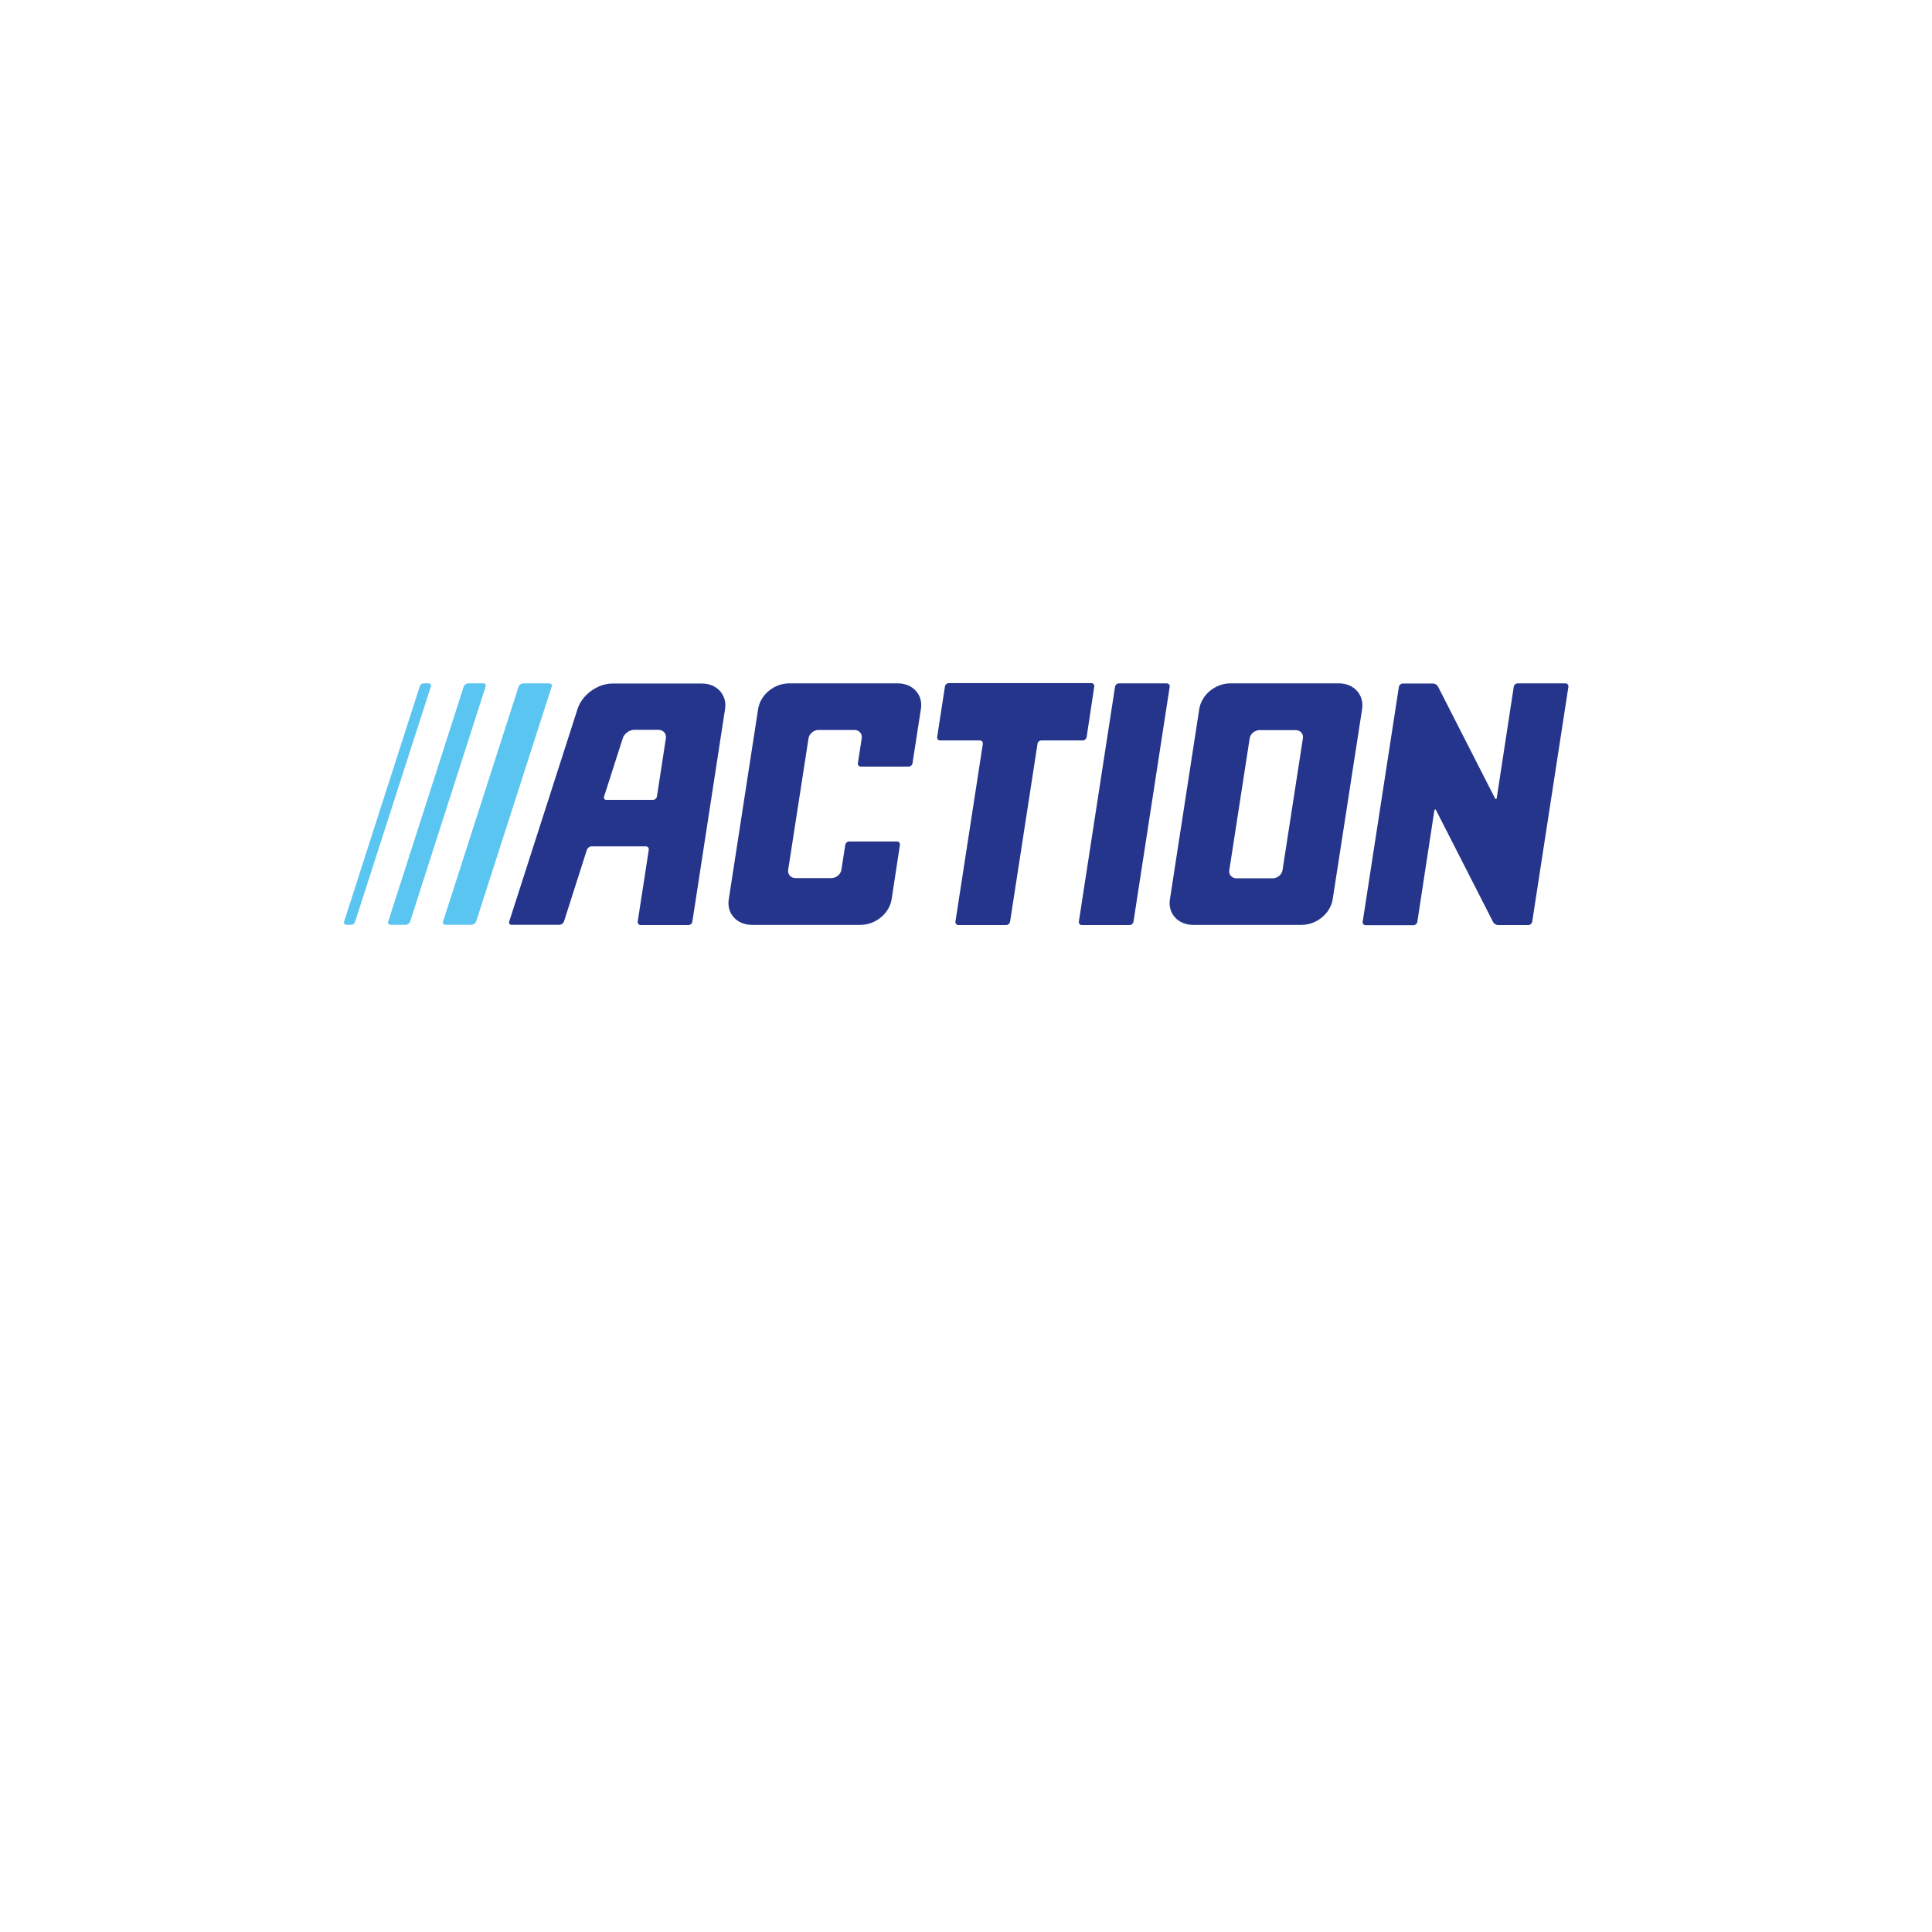
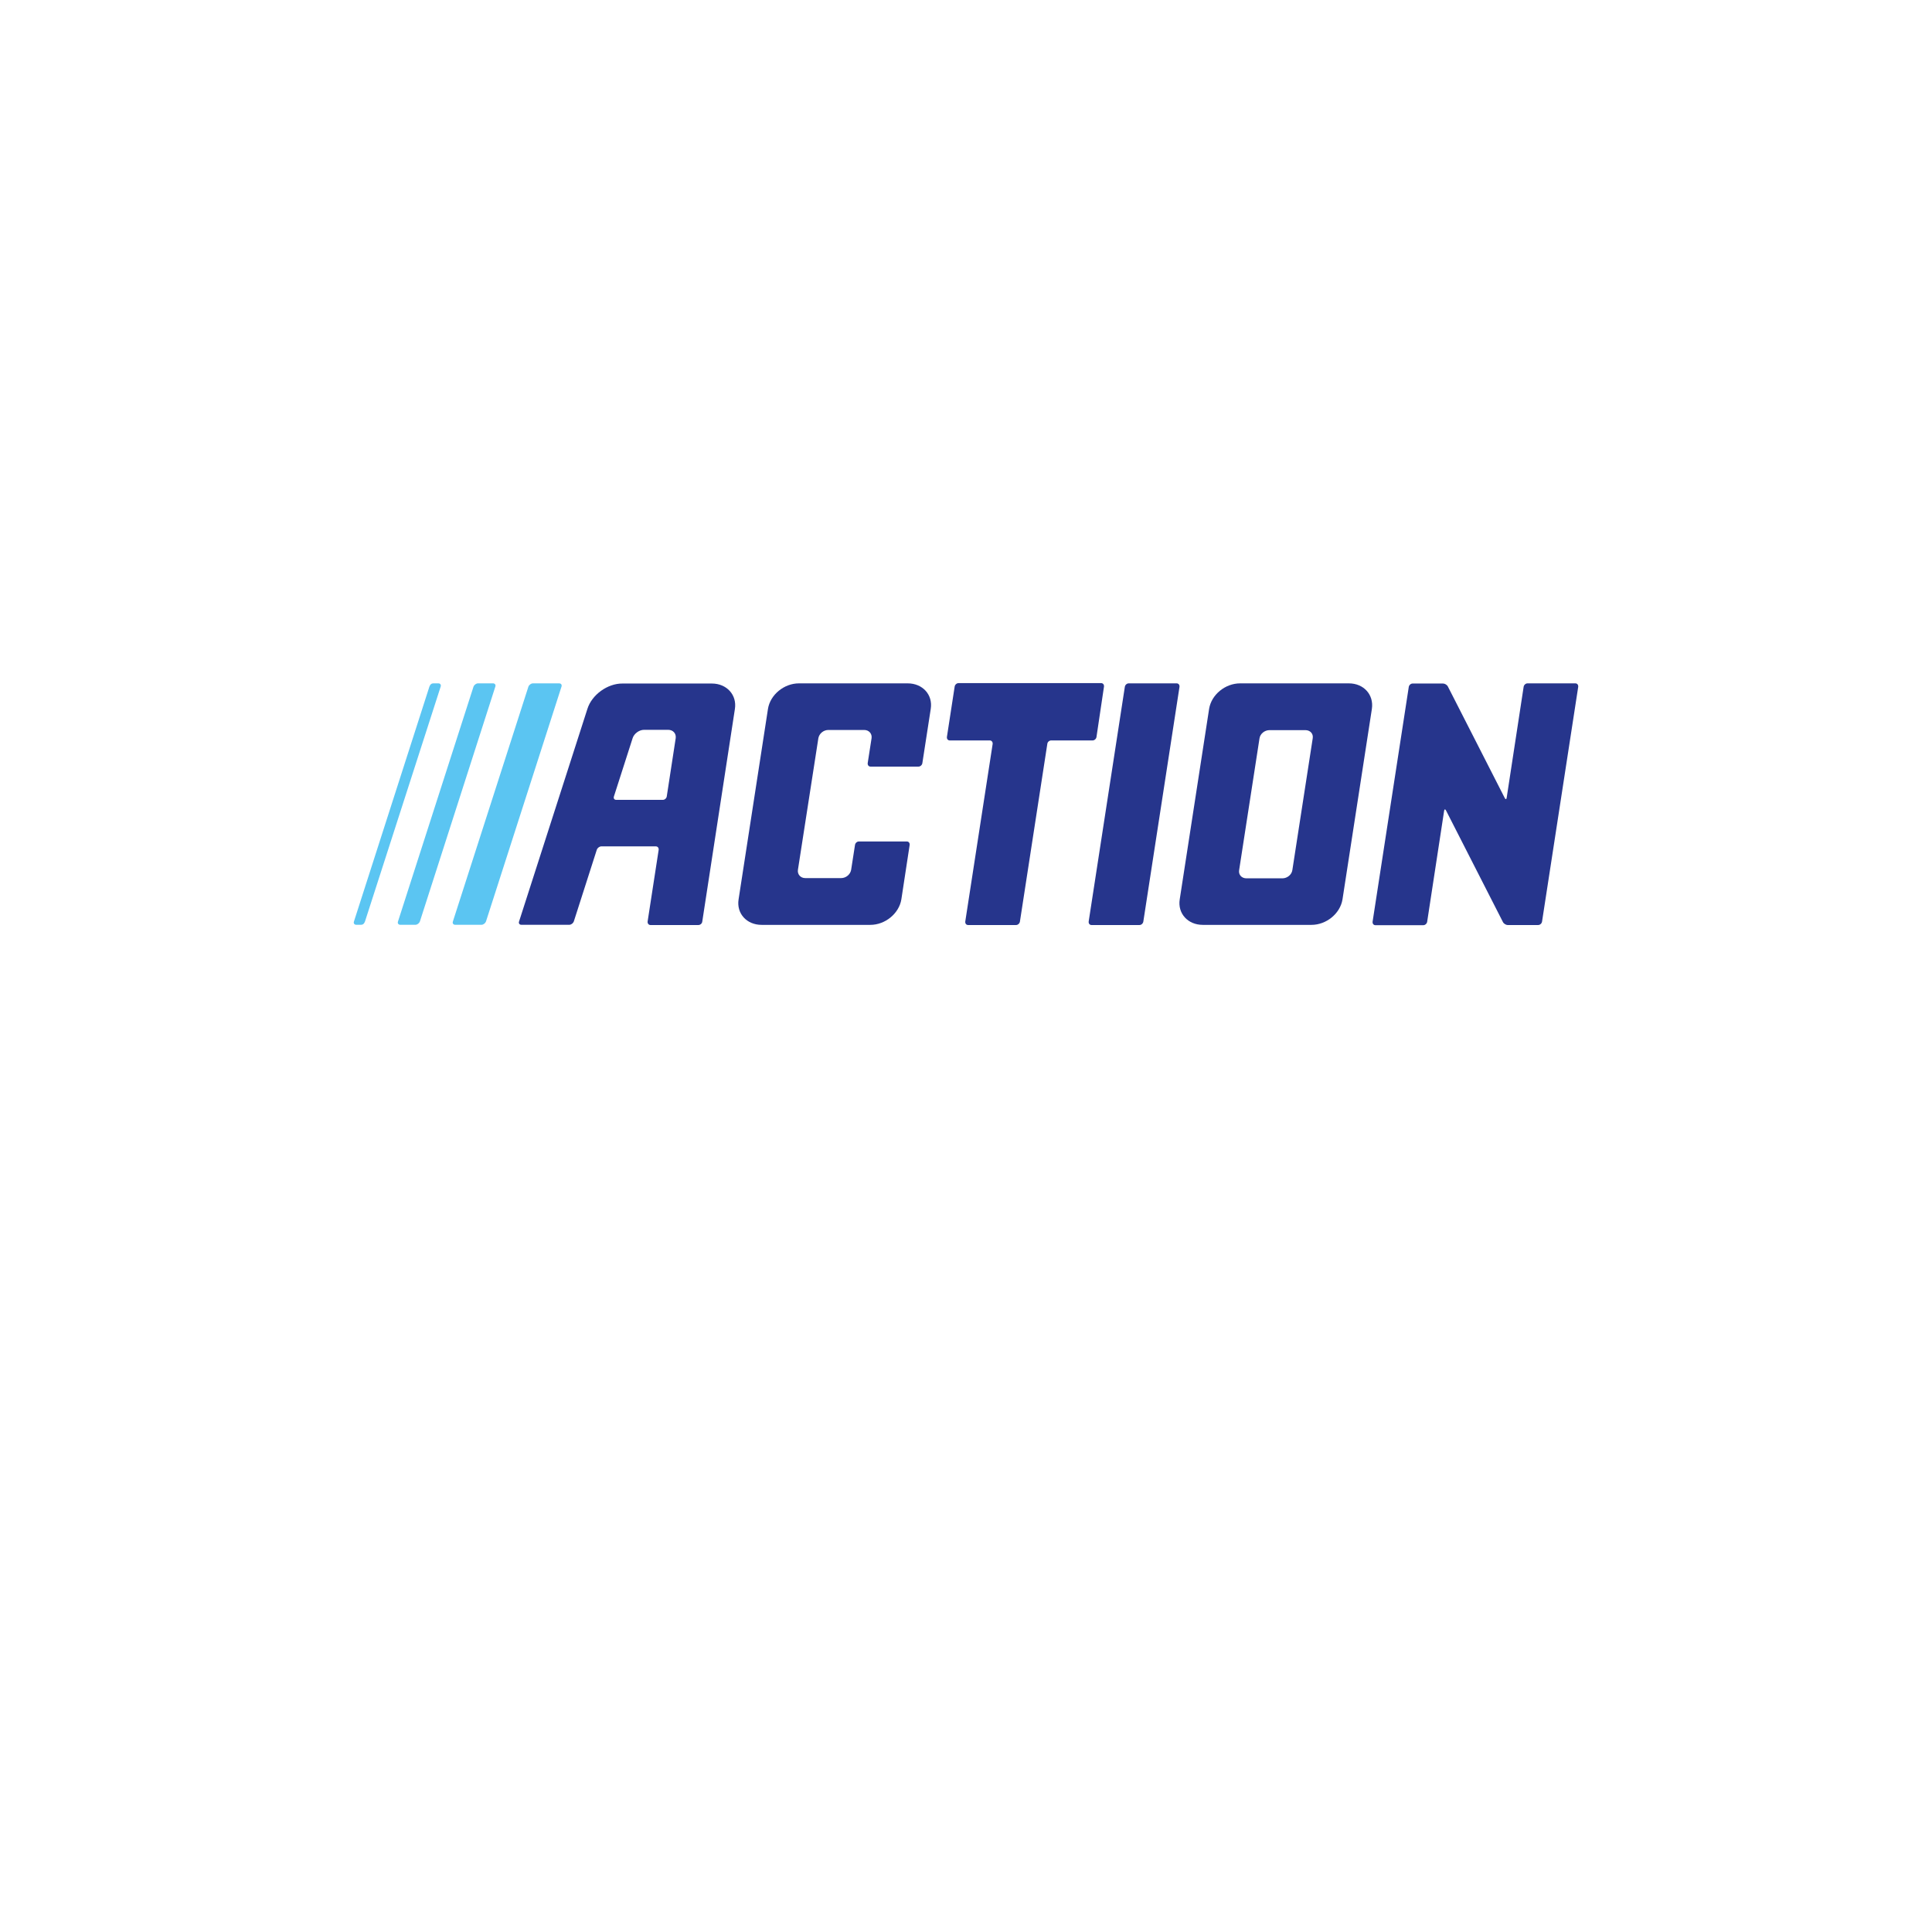
<svg xmlns="http://www.w3.org/2000/svg" viewBox="0 0 24 24" width="24pt" height="24pt" version="1.1" id="svg221">
  <defs id="defs225" />
-   <path class="st0" d="m 6.498,8.489 c -0.023,0 -0.048,0.019 -0.056,0.041 L 5.504,11.447 c -0.008,0.022 0.005,0.041 0.028,0.041 h 0.327 c 0.023,0 0.048,-0.019 0.056,-0.041 L 6.853,8.53 c 0.008,-0.022 -0.005,-0.041 -0.028,-0.041 z" id="path11" style="fill:#5bc5f2;stroke-width:0.025" />
-   <path class="st0" d="m 5.816,8.489 c -0.023,0 -0.048,0.019 -0.056,0.041 L 4.823,11.447 c -0.008,0.022 0.005,0.041 0.028,0.041 h 0.053 0.041 0.041 0.053 c 0.023,0 0.048,-0.019 0.056,-0.041 L 6.032,8.53 c 0.008,-0.022 -0.005,-0.041 -0.028,-0.041 z" id="path13" style="fill:#5bc5f2;stroke-width:0.025" />
-   <path class="st0" d="M 5.352,8.53 C 5.36,8.508 5.347,8.489 5.324,8.489 H 5.264 c -0.028,0 -0.041,0.015 -0.051,0.041 L 4.275,11.447 c -0.008,0.022 0.005,0.041 0.028,0.041 h 0.058 c 0.028,0 0.041,-0.015 0.051,-0.041 z" id="path15" style="fill:#5bc5f2;stroke-width:0.025" />
-   <path class="st1" d="m 19.448,8.489 c 0.023,0 0.038,0.019 0.035,0.044 l -0.449,2.914 c -0.003,0.024 -0.025,0.044 -0.048,0.044 h -0.378 c -0.023,0 -0.051,-0.017 -0.061,-0.039 l -0.705,-1.382 c -0.01,-0.022 -0.023,-0.019 -0.025,0.005 l -0.21,1.374 c -0.003,0.024 -0.025,0.044 -0.048,0.044 h -0.596 c -0.023,0 -0.038,-0.019 -0.035,-0.044 l 0.449,-2.914 c 0.003,-0.024 0.025,-0.044 0.048,-0.044 h 0.378 c 0.023,0 0.051,0.017 0.061,0.039 l 0.705,1.382 c 0.01,0.022 0.023,0.019 0.025,-0.005 l 0.21,-1.374 c 0.003,-0.024 0.025,-0.044 0.048,-0.044 z" id="path17" style="fill:#26358c;stroke-width:0.025" />
-   <path class="st1" d="m 13.499,9.154 c -0.003,0.024 -0.025,0.044 -0.048,0.044 h -0.515 c -0.023,0 -0.046,0.019 -0.048,0.044 L 12.548,11.447 c -0.003,0.024 -0.025,0.044 -0.048,0.044 h -0.596 c -0.023,0 -0.038,-0.019 -0.035,-0.044 l 0.34,-2.205 c 0.003,-0.024 -0.013,-0.044 -0.035,-0.044 h -0.497 c -0.023,0 -0.038,-0.019 -0.035,-0.044 l 0.096,-0.624 c 0.003,-0.024 0.025,-0.044 0.048,-0.044 h 1.772 c 0.023,0 0.038,0.019 0.035,0.044 z" id="path19" style="fill:#26358c;stroke-width:0.025" />
-   <path class="st1" d="m 13.851,8.533 c 0.003,-0.024 0.025,-0.044 0.048,-0.044 h 0.596 c 0.023,0 0.038,0.019 0.035,0.044 l -0.449,2.914 c -0.003,0.024 -0.025,0.044 -0.048,0.044 h -0.596 c -0.023,0 -0.038,-0.019 -0.035,-0.044 z" id="path21" style="fill:#26358c;stroke-width:0.025" />
-   <path class="st1" d="m 16.634,8.489 h -1.351 c -0.185,0 -0.357,0.141 -0.385,0.317 l -0.365,2.366 c -0.028,0.175 0.101,0.317 0.286,0.317 h 1.351 c 0.185,0 0.357,-0.141 0.385,-0.317 L 16.921,8.806 C 16.946,8.63 16.819,8.489 16.634,8.489 m -1.272,2.422 c -0.061,0 -0.101,-0.046 -0.091,-0.102 l 0.253,-1.637 c 0.008,-0.056 0.063,-0.102 0.124,-0.102 h 0.446 c 0.061,0 0.101,0.046 0.091,0.102 l -0.253,1.637 c -0.008,0.056 -0.063,0.102 -0.124,0.102 z" id="path23" style="fill:#26358c;stroke-width:0.025" />
-   <path class="st1" d="m 7.175,8.806 -0.849,2.641 c -0.008,0.022 0.005,0.041 0.028,0.041 h 0.596 c 0.023,0 0.048,-0.019 0.056,-0.041 L 7.291,10.555 c 0.008,-0.022 0.033,-0.041 0.056,-0.041 h 0.677 c 0.023,0 0.038,0.019 0.035,0.044 l -0.137,0.889 c -0.003,0.024 0.013,0.044 0.035,0.044 h 0.596 c 0.023,0 0.046,-0.019 0.048,-0.044 L 9.007,8.808 C 9.035,8.633 8.906,8.491 8.721,8.491 H 7.611 C 7.426,8.489 7.231,8.63 7.175,8.806 M 8.272,9.169 8.161,9.892 c -0.003,0.024 -0.025,0.044 -0.048,0.044 H 7.532 c -0.023,0 -0.035,-0.019 -0.028,-0.041 L 7.737,9.169 C 7.755,9.113 7.819,9.066 7.879,9.066 h 0.299 c 0.061,0 0.101,0.046 0.094,0.102" id="path25" style="fill:#26358c;stroke-width:0.025" />
-   <path class="st1" d="m 11.076,11.172 c -0.028,0.175 -0.2,0.317 -0.385,0.317 H 9.339 c -0.185,0 -0.314,-0.141 -0.286,-0.317 L 9.418,8.806 C 9.446,8.63 9.618,8.489 9.803,8.489 h 1.351 c 0.185,0 0.314,0.141 0.286,0.317 l -0.104,0.673 c -0.003,0.024 -0.025,0.044 -0.048,0.044 h -0.596 c -0.023,0 -0.038,-0.019 -0.035,-0.044 l 0.048,-0.309 c 0.008,-0.056 -0.033,-0.102 -0.091,-0.102 h -0.446 c -0.061,0 -0.114,0.046 -0.124,0.102 L 9.791,10.806 c -0.008,0.056 0.033,0.102 0.091,0.102 h 0.446 c 0.061,0 0.114,-0.046 0.124,-0.102 l 0.048,-0.309 c 0.003,-0.024 0.025,-0.044 0.048,-0.044 h 0.596 c 0.023,0 0.038,0.019 0.035,0.044 z" id="path27" style="fill:#26358c;stroke-width:0.025" />
+   <path class="st0" d="m 6.62,8.489 c -0.023,0 -0.048,0.019 -0.056,0.041 L 5.626,11.447 c -0.008,0.022 0.005,0.041 0.028,0.041 h 0.327 c 0.023,0 0.048,-0.019 0.056,-0.041 L 6.975,8.53 c 0.008,-0.022 -0.005,-0.041 -0.028,-0.041 z" id="path11" style="fill:#5bc5f2;stroke-width:0.025" />
+   <path class="st0" d="m 5.938,8.489 c -0.023,0 -0.048,0.019 -0.056,0.041 L 4.944,11.447 c -0.008,0.022 0.005,0.041 0.028,0.041 h 0.053 0.041 0.041 0.053 c 0.023,0 0.048,-0.019 0.056,-0.041 L 6.153,8.53 c 0.008,-0.022 -0.005,-0.041 -0.028,-0.041 z" id="path13" style="fill:#5bc5f2;stroke-width:0.025" />
+   <path class="st0" d="m 5.474,8.53 c 0.008,-0.022 -0.005,-0.041 -0.028,-0.041 h -0.061 c -0.028,0 -0.041,0.015 -0.051,0.041 L 4.397,11.447 c -0.008,0.022 0.005,0.041 0.028,0.041 h 0.058 c 0.028,0 0.041,-0.015 0.051,-0.041 z" id="path15" style="fill:#5bc5f2;stroke-width:0.025" />
+   <path class="st1" d="m 19.57,8.489 c 0.023,0 0.038,0.019 0.035,0.044 L 19.156,11.447 c -0.003,0.024 -0.025,0.044 -0.048,0.044 h -0.378 c -0.023,0 -0.051,-0.017 -0.061,-0.039 l -0.705,-1.382 c -0.01,-0.022 -0.023,-0.019 -0.025,0.005 l -0.21,1.374 c -0.003,0.024 -0.025,0.044 -0.048,0.044 H 17.086 c -0.023,0 -0.038,-0.019 -0.035,-0.044 l 0.449,-2.914 c 0.003,-0.024 0.025,-0.044 0.048,-0.044 h 0.378 c 0.023,0 0.051,0.017 0.061,0.039 l 0.705,1.382 c 0.01,0.022 0.023,0.019 0.025,-0.005 l 0.21,-1.374 c 0.003,-0.024 0.025,-0.044 0.048,-0.044 z" id="path17" style="fill:#26358c;stroke-width:0.025" />
+   <path class="st1" d="m 13.621,9.154 c -0.003,0.024 -0.025,0.044 -0.048,0.044 h -0.515 c -0.023,0 -0.046,0.019 -0.048,0.044 l -0.34,2.205 c -0.003,0.024 -0.025,0.044 -0.048,0.044 H 12.026 c -0.023,0 -0.038,-0.019 -0.035,-0.044 l 0.34,-2.205 c 0.003,-0.024 -0.013,-0.044 -0.035,-0.044 H 11.798 c -0.023,0 -0.038,-0.019 -0.035,-0.044 l 0.096,-0.624 c 0.003,-0.024 0.025,-0.044 0.048,-0.044 h 1.772 c 0.023,0 0.038,0.019 0.035,0.044 z" id="path19" style="fill:#26358c;stroke-width:0.025" />
+   <path class="st1" d="m 13.973,8.533 c 0.003,-0.024 0.025,-0.044 0.048,-0.044 h 0.596 c 0.023,0 0.038,0.019 0.035,0.044 l -0.449,2.914 c -0.003,0.024 -0.025,0.044 -0.048,0.044 h -0.596 c -0.023,0 -0.038,-0.019 -0.035,-0.044 z" id="path21" style="fill:#26358c;stroke-width:0.025" />
+   <path class="st1" d="m 16.756,8.489 h -1.351 c -0.185,0 -0.357,0.141 -0.385,0.317 l -0.365,2.366 c -0.028,0.175 0.101,0.317 0.286,0.317 h 1.351 c 0.185,0 0.357,-0.141 0.385,-0.317 L 17.042,8.806 C 17.068,8.63 16.941,8.489 16.756,8.489 m -1.272,2.422 c -0.061,0 -0.101,-0.046 -0.091,-0.102 l 0.253,-1.637 c 0.008,-0.056 0.063,-0.102 0.124,-0.102 h 0.446 c 0.061,0 0.101,0.046 0.091,0.102 l -0.253,1.637 c -0.008,0.056 -0.063,0.102 -0.124,0.102 z" id="path23" style="fill:#26358c;stroke-width:0.025" />
+   <path class="st1" d="m 7.297,8.806 -0.849,2.641 c -0.008,0.022 0.005,0.041 0.028,0.041 h 0.596 c 0.023,0 0.048,-0.019 0.056,-0.041 l 0.286,-0.892 c 0.008,-0.022 0.033,-0.041 0.056,-0.041 h 0.677 c 0.023,0 0.038,0.019 0.035,0.044 l -0.137,0.889 c -0.003,0.024 0.013,0.044 0.035,0.044 h 0.596 c 0.023,0 0.046,-0.019 0.048,-0.044 L 9.129,8.808 C 9.157,8.633 9.028,8.491 8.843,8.491 H 7.733 C 7.548,8.489 7.352,8.63 7.297,8.806 M 8.394,9.169 8.283,9.892 c -0.003,0.024 -0.025,0.044 -0.048,0.044 H 7.654 c -0.023,0 -0.035,-0.019 -0.028,-0.041 L 7.859,9.169 C 7.877,9.113 7.94,9.066 8.001,9.066 h 0.299 c 0.061,0 0.101,0.046 0.094,0.102" id="path25" style="fill:#26358c;stroke-width:0.025" />
+   <path class="st1" d="m 11.197,11.172 c -0.028,0.175 -0.2,0.317 -0.385,0.317 H 9.461 c -0.185,0 -0.314,-0.141 -0.286,-0.317 L 9.54,8.806 C 9.568,8.63 9.74,8.489 9.925,8.489 h 1.351 c 0.185,0 0.314,0.141 0.286,0.317 l -0.104,0.673 c -0.003,0.024 -0.025,0.044 -0.048,0.044 h -0.596 c -0.023,0 -0.038,-0.019 -0.035,-0.044 l 0.048,-0.309 c 0.008,-0.056 -0.033,-0.102 -0.091,-0.102 h -0.446 c -0.061,0 -0.114,0.046 -0.124,0.102 L 9.912,10.806 c -0.008,0.056 0.033,0.102 0.091,0.102 h 0.446 c 0.061,0 0.114,-0.046 0.124,-0.102 l 0.048,-0.309 c 0.003,-0.024 0.025,-0.044 0.048,-0.044 h 0.596 c 0.023,0 0.038,0.019 0.035,0.044 z" id="path27" style="fill:#26358c;stroke-width:0.025" />
</svg>
